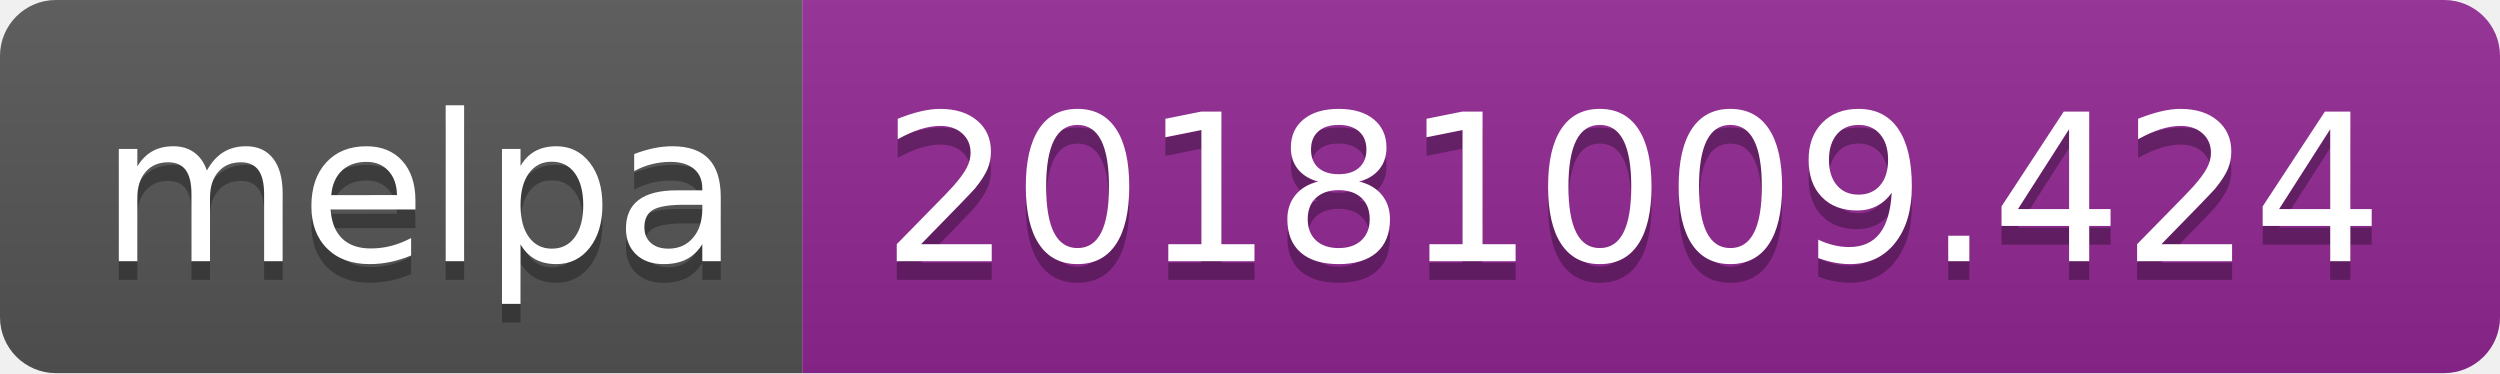
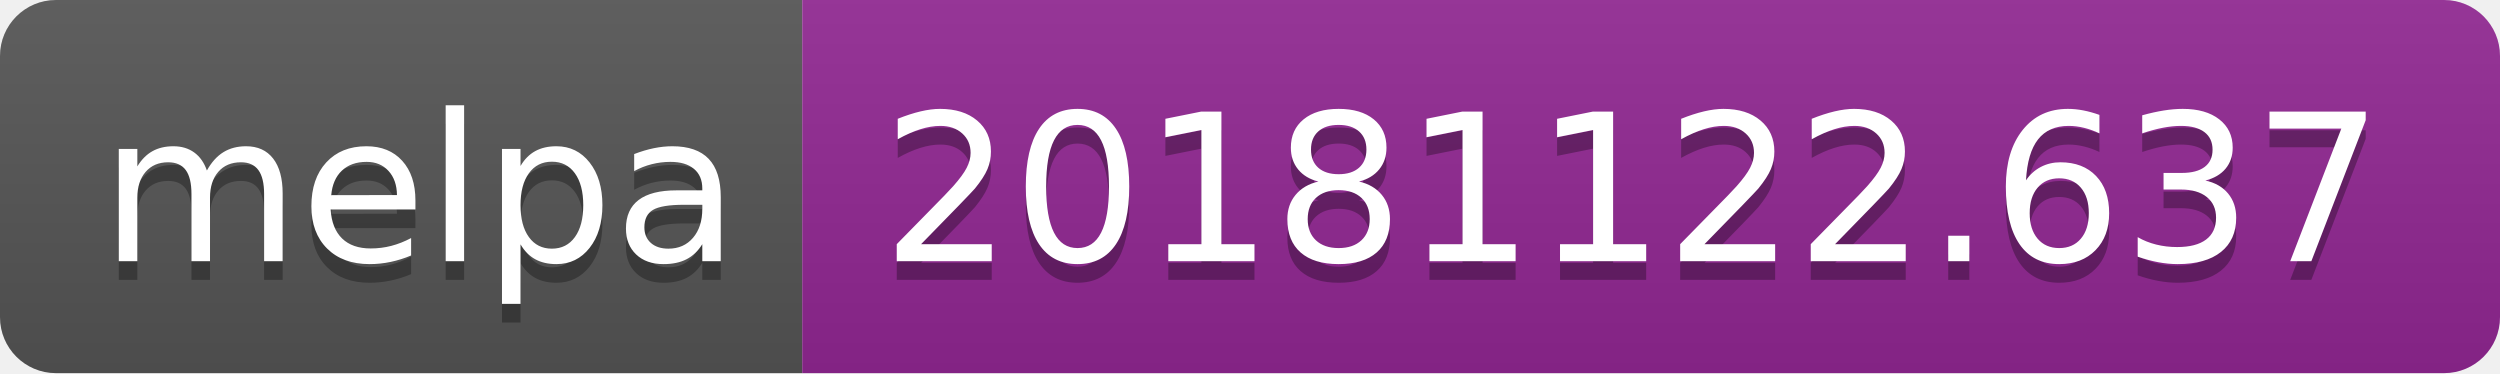
<svg xmlns="http://www.w3.org/2000/svg" width="134" height="20">
  <linearGradient id="b" x2="0" y2="100%">
    <stop offset="0" stop-color="#bbb" stop-opacity=".1" />
    <stop offset="1" stop-opacity=".1" />
  </linearGradient>
  <clipPath id="a">
    <rect width="134" height="20" rx="3" fill="#fff" />
  </clipPath>
  <g clip-path="url(#a)">
    <path fill="#555" d="M0 0h43v20H0z" />
    <path fill="#922793" d="M43 0h91v20H43z" />
    <path fill="url(#b)" d="M0 0h134v20H0z" />
  </g>
  <g fill="#fff" text-anchor="middle" font-family="DejaVu Sans,Verdana,Geneva,sans-serif" font-size="110">
    <text x="225" y="150" fill="#010101" fill-opacity=".3" transform="scale(.1)" textLength="330">melpa</text>
    <text x="225" y="140" transform="scale(.1)" textLength="330">melpa</text>
-     <text x="875" y="150" fill="#010101" fill-opacity=".3" transform="scale(.1)" textLength="810">20181009.424</text>
-     <text x="875" y="140" transform="scale(.1)" textLength="810">20181009.424</text>
+     <text x="875" y="150" fill="#010101" fill-opacity=".3" transform="scale(.1)" textLength="810">20181122.637</text>
+     <text x="875" y="140" transform="scale(.1)" textLength="810">20181122.637</text>
  </g>
</svg>
